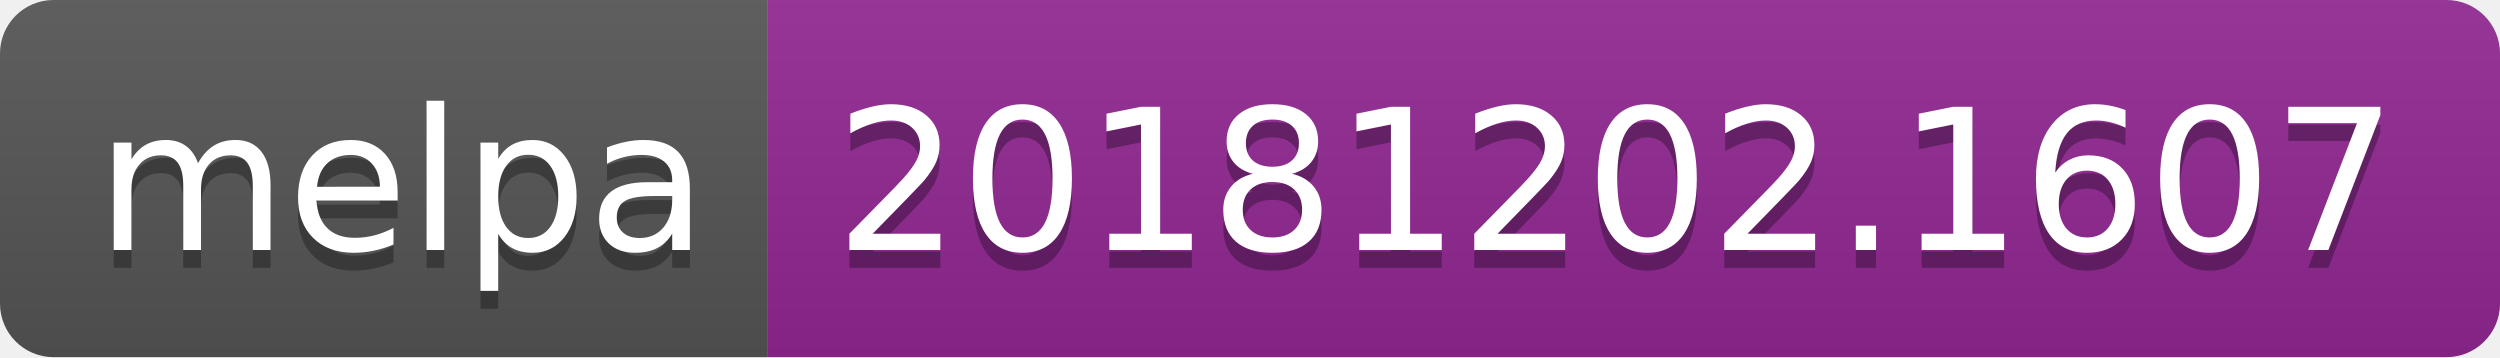
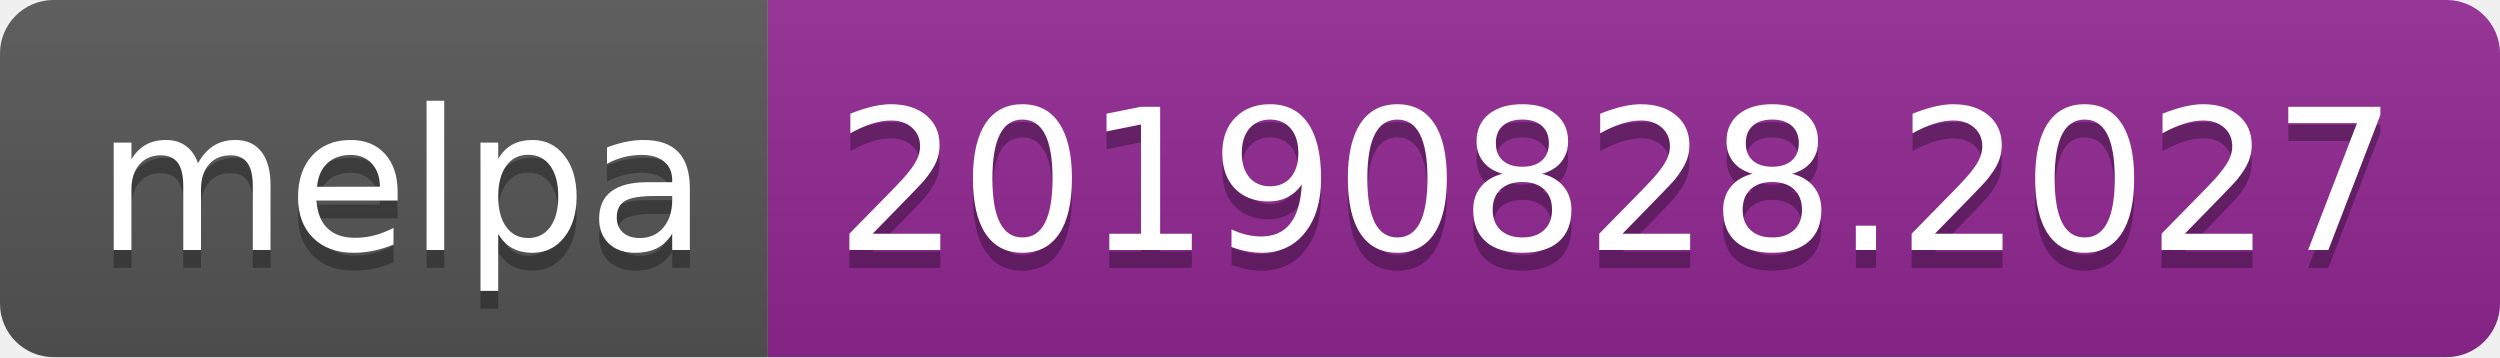
<svg xmlns="http://www.w3.org/2000/svg" width="140" height="20">
  <linearGradient id="b" x2="0" y2="100%">
    <stop offset="0" stop-color="#bbb" stop-opacity=".1" />
    <stop offset="1" stop-opacity=".1" />
  </linearGradient>
  <clipPath id="a">
    <rect width="140" height="20" rx="3" fill="#fff" />
  </clipPath>
  <g clip-path="url(#a)">
    <path fill="#555" d="M0 0h43v20H0z" />
    <path fill="#922793" d="M43 0h97v20H43z" />
    <path fill="url(#b)" d="M0 0h140v20H0z" />
  </g>
  <g fill="#fff" text-anchor="middle" font-family="DejaVu Sans,Verdana,Geneva,sans-serif" font-size="110">
    <text x="225" y="150" fill="#010101" fill-opacity=".3" transform="scale(.1)" textLength="330">melpa</text>
    <text x="225" y="140" transform="scale(.1)" textLength="330">melpa</text>
-     <text x="905" y="150" fill="#010101" fill-opacity=".3" transform="scale(.1)" textLength="870">20181202.1607</text>
-     <text x="905" y="140" transform="scale(.1)" textLength="870">20181202.1607</text>
+     <text x="905" y="150" fill="#010101" fill-opacity=".3" transform="scale(.1)" textLength="870">20190828.2027</text>
+     <text x="905" y="140" transform="scale(.1)" textLength="870">20190828.2027</text>
  </g>
</svg>
